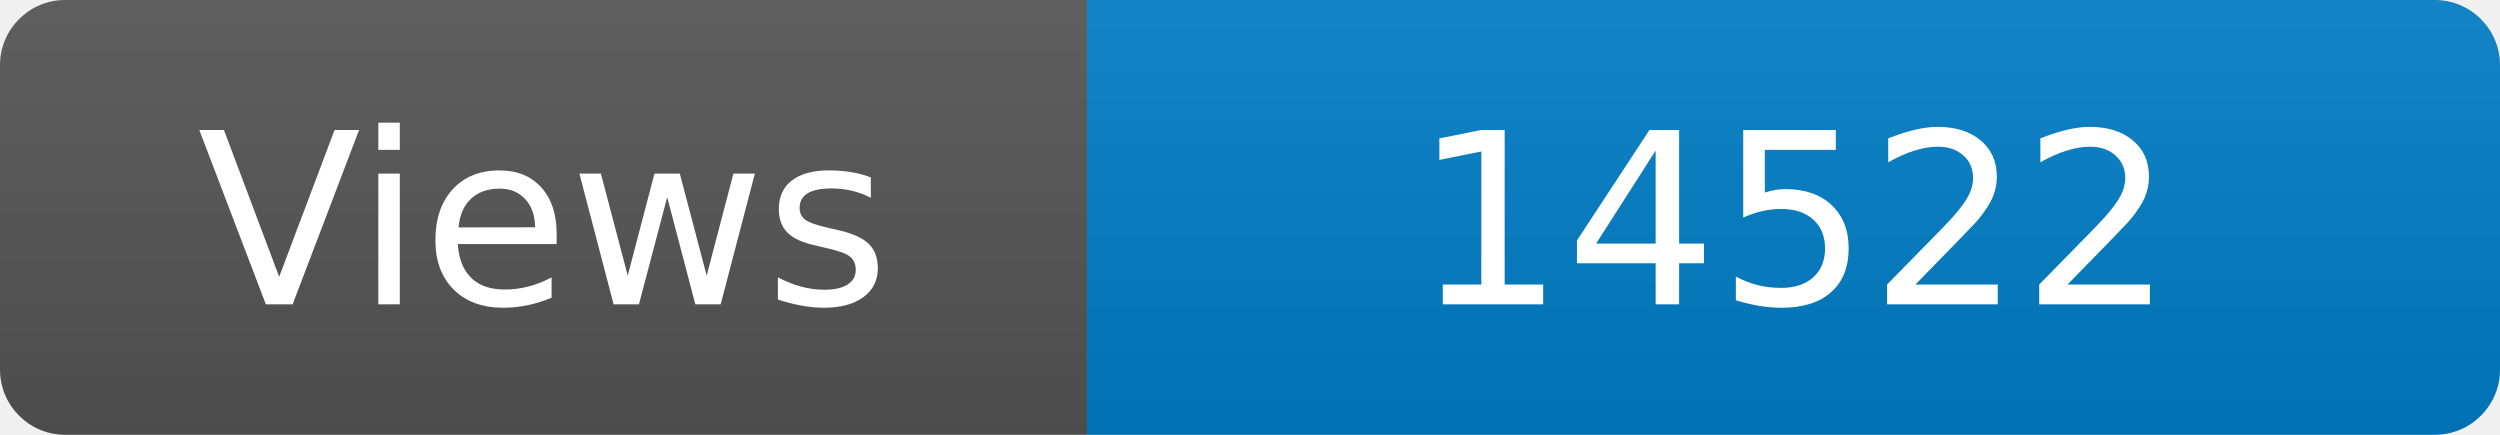
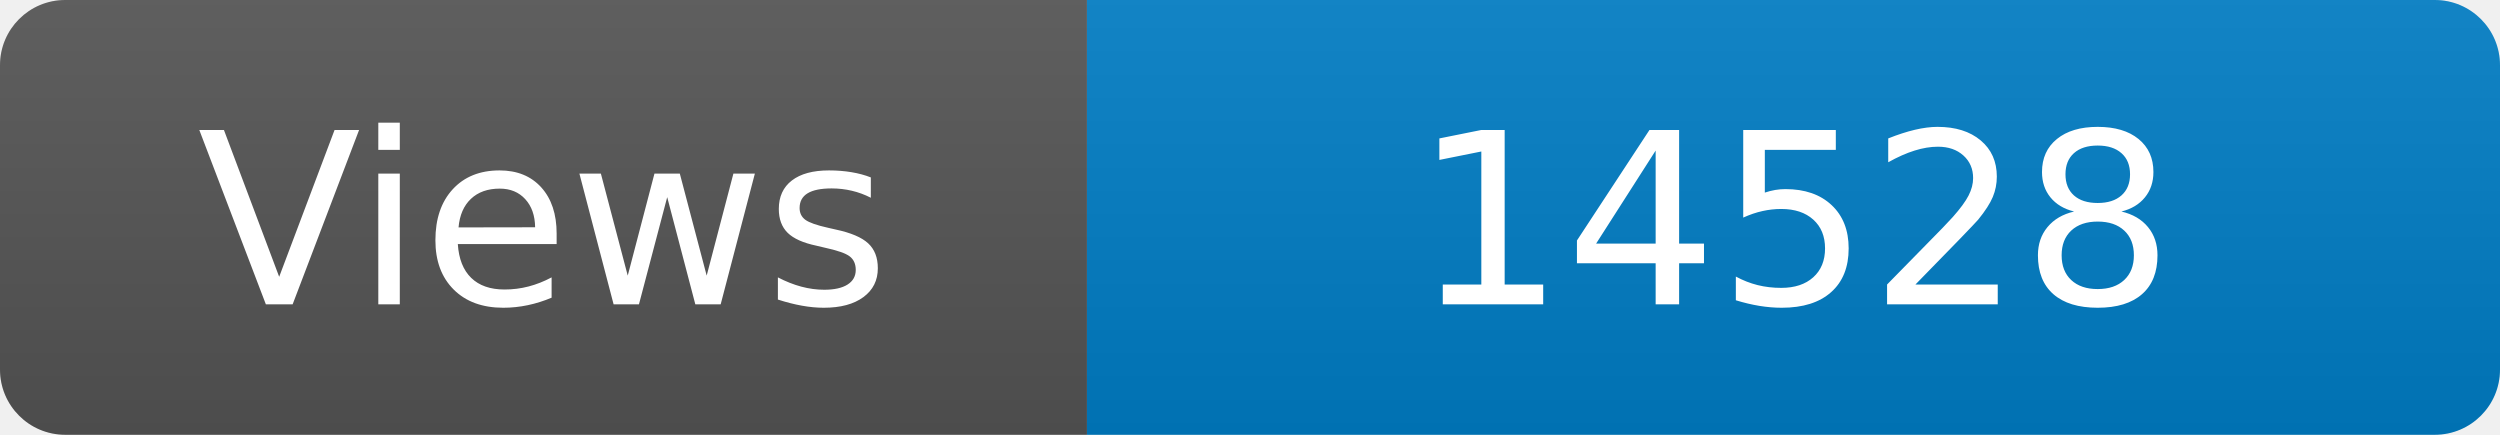
<svg xmlns="http://www.w3.org/2000/svg" width="115" height="20" role="img" aria-label="Maintained?: yes">
  <linearGradient id="s" x2="0" y2="100%">
    <stop offset="0" stop-color="#bbb" stop-opacity=".1" />
    <stop offset="1" stop-opacity=".1" />
  </linearGradient>
  <clipPath id="r">
    <rect width="115" height="20" rx="3" fill="#fff" />
  </clipPath>
  <g clip-path="url(#r)">
    <rect width="50" height="20" fill="#555" />
    <rect x="50" width="160" height="20" fill="#007ec6" />
    <rect width="115" height="20" fill="url(#s)" />
  </g>
  <g fill="#fff" text-anchor="middle" font-family="Verdana,Geneva,DejaVu Sans,sans-serif" font-size="110">
    <text x="250" y="140" transform="scale(.1)" fill="#fff">Views</text>
-     <text x="825" y="140" transform="scale(.1)" fill="#fff">14522</text>
+     <text x="825" y="140" transform="scale(.1)" fill="#fff">14528</text>
  </g>
</svg>
